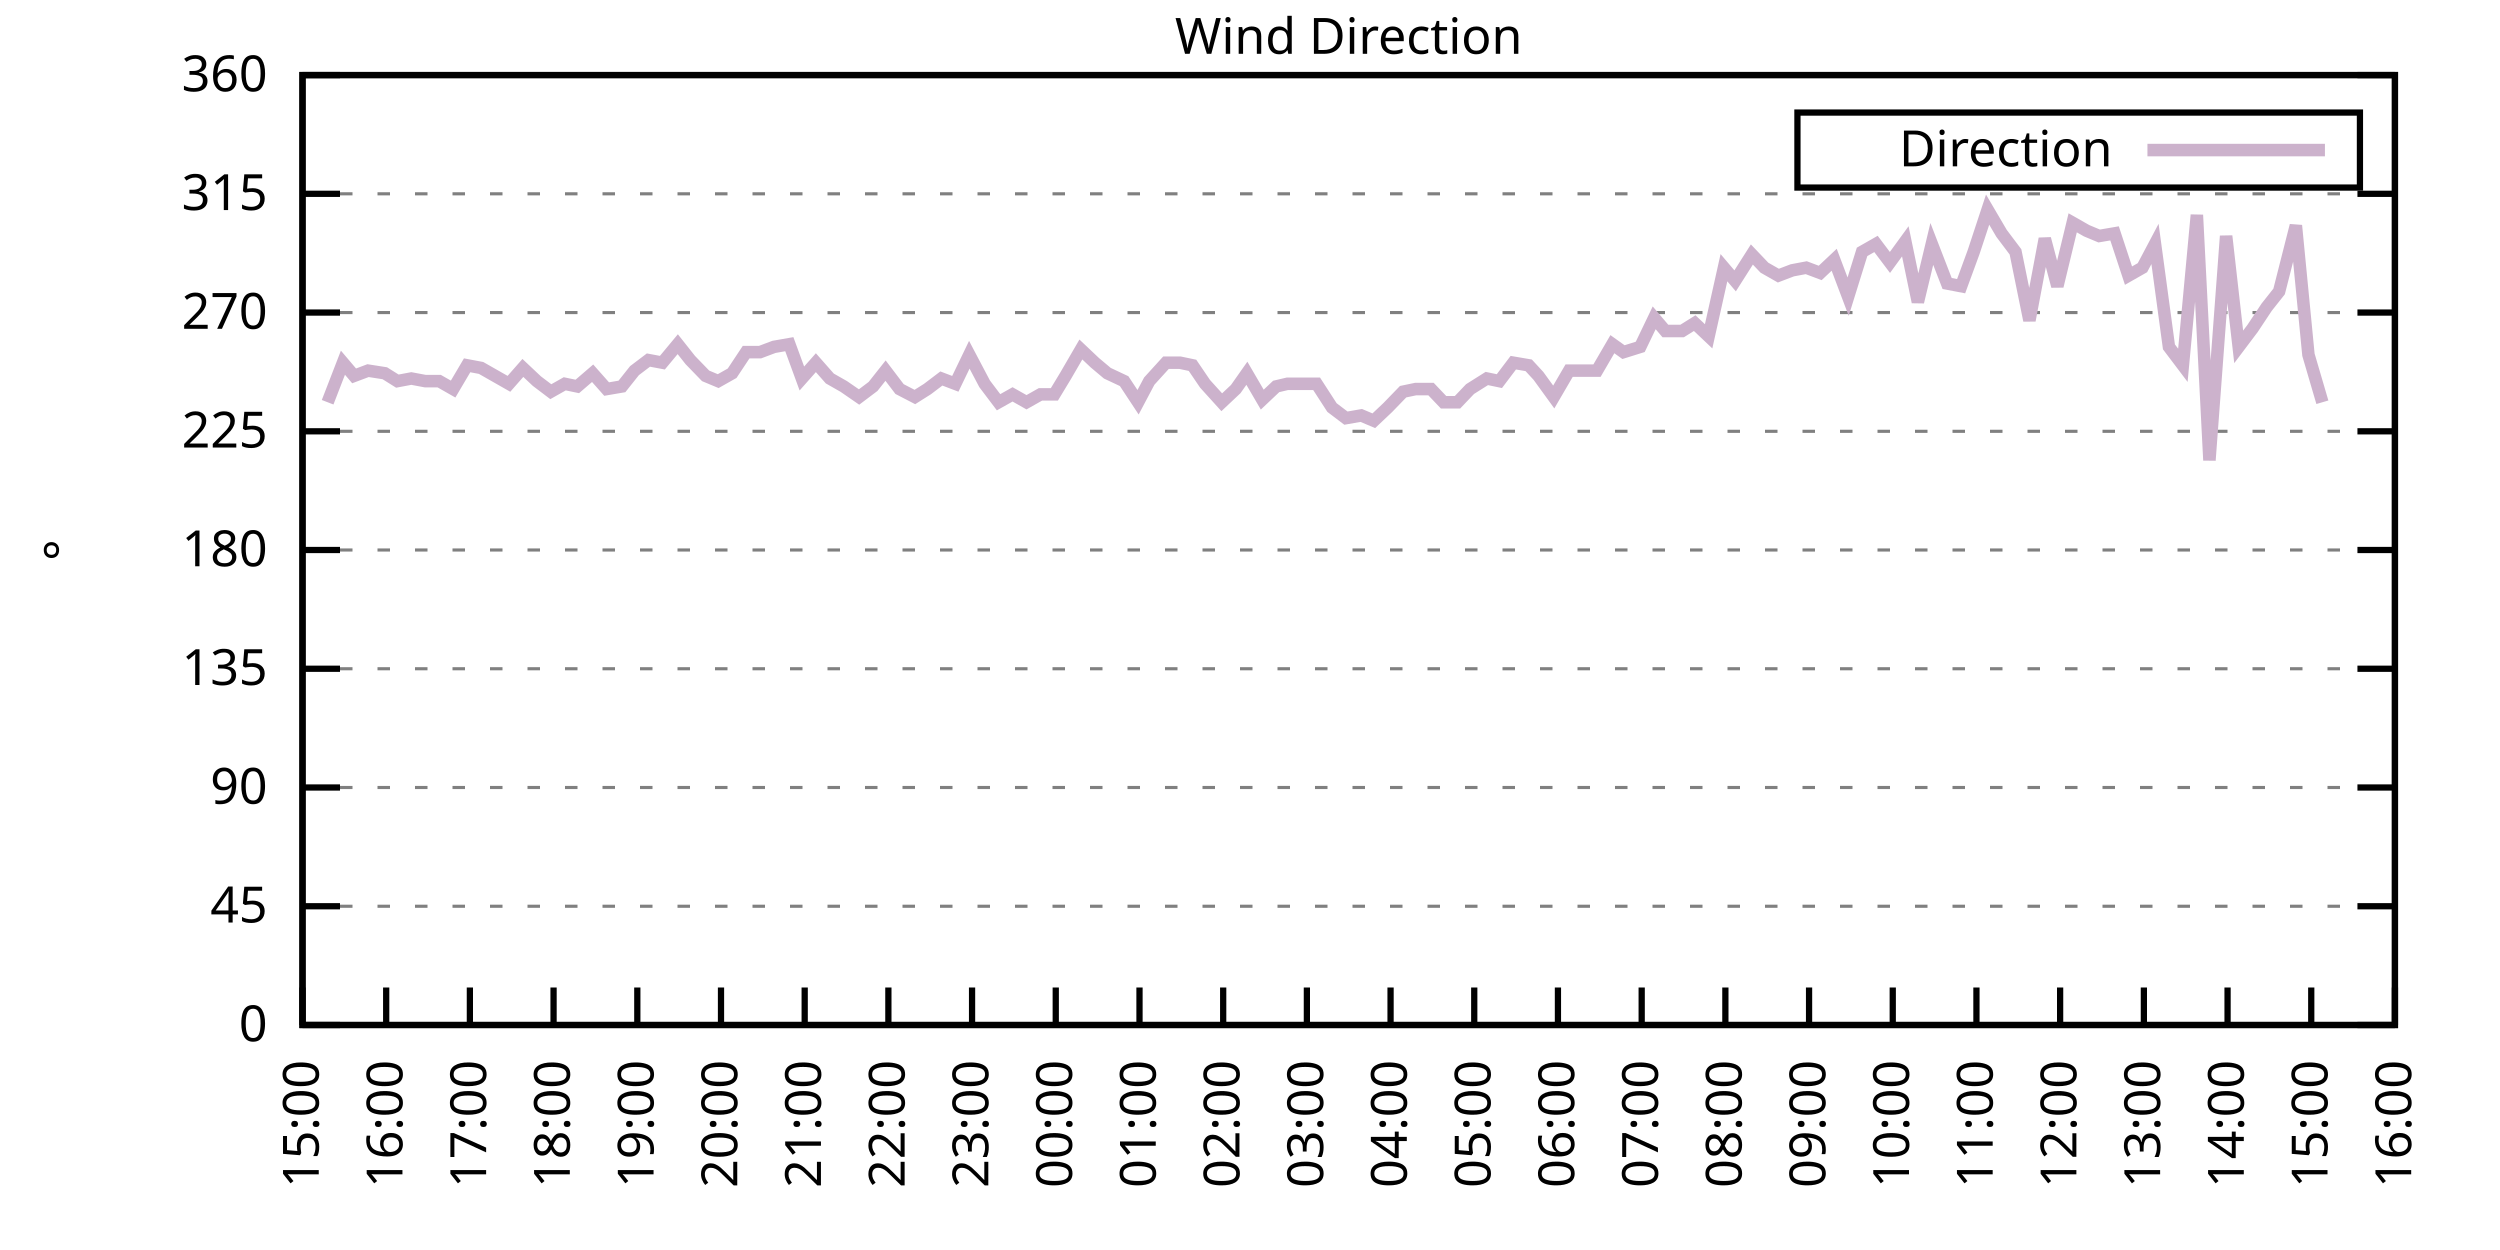
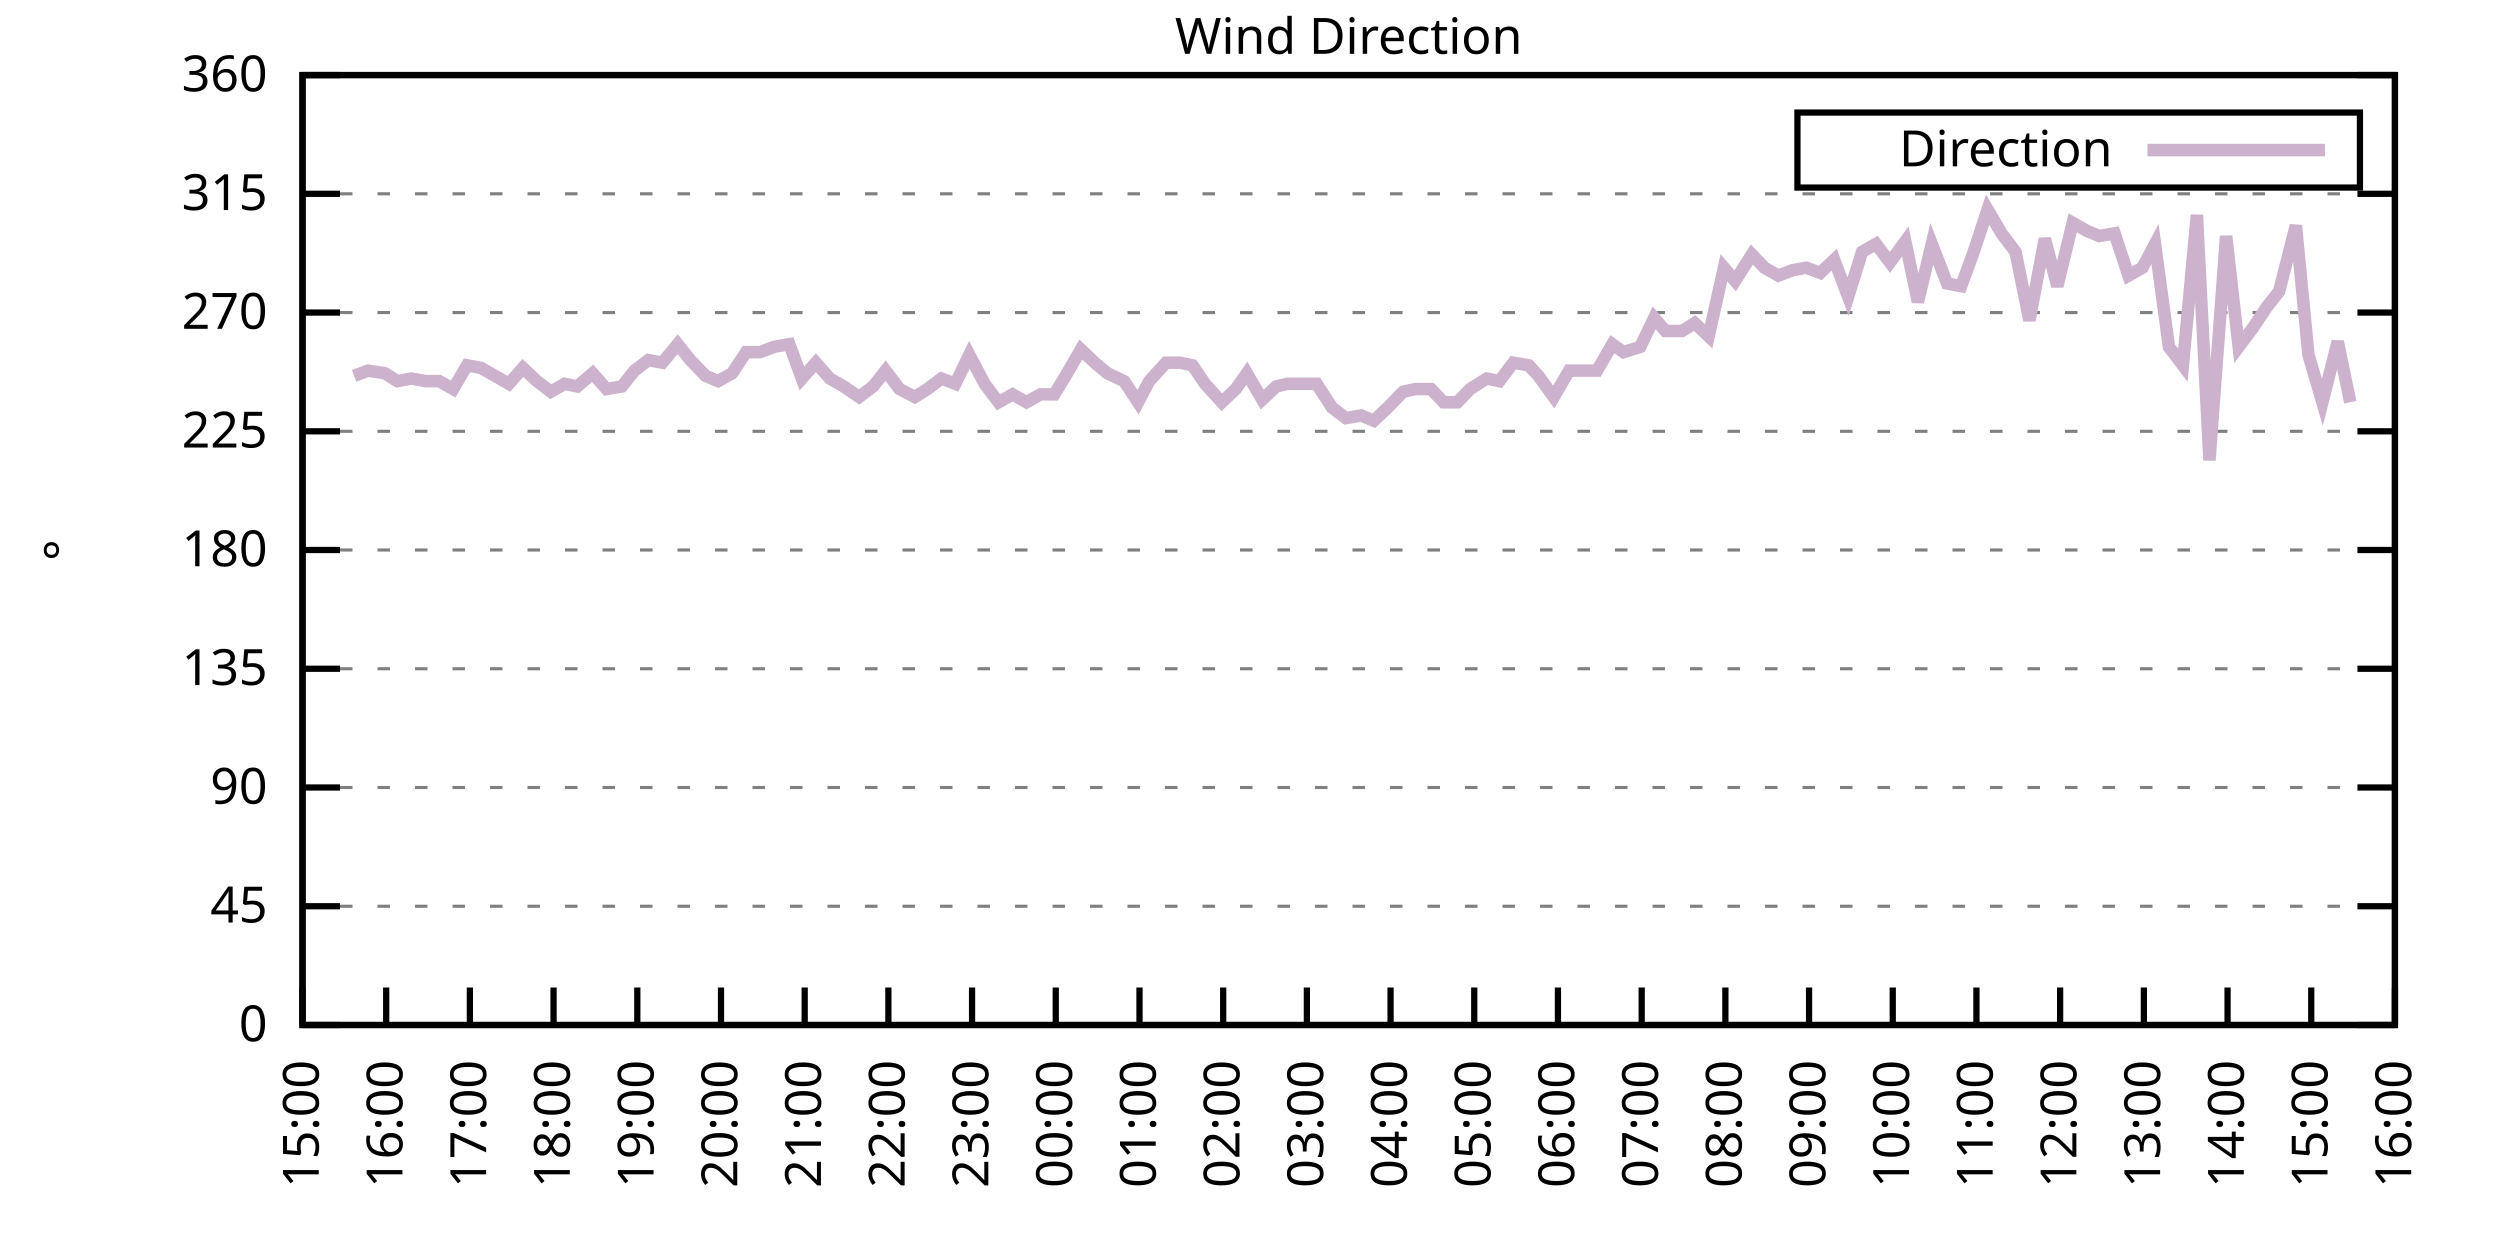
<svg xmlns="http://www.w3.org/2000/svg" xmlns:xlink="http://www.w3.org/1999/xlink" width="400" height="200" viewBox="0 0 400 200">
  <g id="gnuplot_canvas">
    <rect x="0" y="0" width="400" height="200" fill="none" />
    <defs>
      <circle id="gpDot" r="0.5" stroke-width="0.5" stroke="currentColor" />
      <path id="gpPt0" stroke-width="0.333" stroke="currentColor" d="M-1,0 h2 M0,-1 v2" />
      <path id="gpPt1" stroke-width="0.333" stroke="currentColor" d="M-1,-1 L1,1 M1,-1 L-1,1" />
      <path id="gpPt2" stroke-width="0.333" stroke="currentColor" d="M-1,0 L1,0 M0,-1 L0,1 M-1,-1 L1,1 M-1,1 L1,-1" />
      <rect id="gpPt3" stroke-width="0.333" stroke="currentColor" x="-1" y="-1" width="2" height="2" />
      <rect id="gpPt4" stroke-width="0.333" stroke="currentColor" fill="currentColor" x="-1" y="-1" width="2" height="2" />
      <circle id="gpPt5" stroke-width="0.333" stroke="currentColor" cx="0" cy="0" r="1" />
      <use xlink:href="#gpPt5" id="gpPt6" fill="currentColor" stroke="none" />
      <path id="gpPt7" stroke-width="0.333" stroke="currentColor" d="M0,-1.33 L-1.33,0.67 L1.33,0.67 z" />
      <use xlink:href="#gpPt7" id="gpPt8" fill="currentColor" stroke="none" />
      <use xlink:href="#gpPt7" id="gpPt9" stroke="currentColor" transform="rotate(180)" />
      <use xlink:href="#gpPt9" id="gpPt10" fill="currentColor" stroke="none" />
      <use xlink:href="#gpPt3" id="gpPt11" stroke="currentColor" transform="rotate(45)" />
      <use xlink:href="#gpPt11" id="gpPt12" fill="currentColor" stroke="none" />
      <path id="gpPt13" stroke-width="0.333" stroke="currentColor" d="M0,1.330 L1.265,0.411 L0.782,-1.067 L-0.782,-1.076 L-1.265,0.411 z" />
      <use xlink:href="#gpPt13" id="gpPt14" fill="currentColor" stroke="none" />
      <filter id="textbox" filterUnits="objectBoundingBox" x="0" y="0" height="1" width="1">
        <feFlood flood-color="white" flood-opacity="1" result="bgnd" />
        <feComposite in="SourceGraphic" in2="bgnd" operator="atop" />
      </filter>
      <filter id="greybox" filterUnits="objectBoundingBox" x="0" y="0" height="1" width="1">
        <feFlood flood-color="lightgrey" flood-opacity="1" result="grey" />
        <feComposite in="SourceGraphic" in2="grey" operator="atop" />
      </filter>
    </defs>
    <g fill="none" color="white" stroke="currentColor" stroke-width="1.00" stroke-linecap="butt" stroke-linejoin="miter">
</g>
    <g fill="none" color="black" stroke="currentColor" stroke-width="1.00" stroke-linecap="butt" stroke-linejoin="miter">
      <g stroke="none" shape-rendering="crispEdges">
        <polygon fill="rgb(255, 255, 255)" points="48.40,164.00 383.18,164.00 383.18,12.02 48.40,12.02 " />
      </g>
    </g>
    <g fill="none" color="black" stroke="currentColor" stroke-width="1.00" stroke-linecap="butt" stroke-linejoin="miter">
</g>
    <g fill="none" color="black" stroke="black" stroke-width="0.50" stroke-linecap="butt" stroke-linejoin="miter">
</g>
    <g fill="none" color="gray" stroke="currentColor" stroke-width="0.50" stroke-linecap="butt" stroke-linejoin="miter">
      <path stroke="gray" stroke-dasharray="2,4" class="gridline" d="M48.40,164.00 L383.19,164.00  " />
    </g>
    <g fill="none" color="gray" stroke="gray" stroke-width="1.00" stroke-linecap="butt" stroke-linejoin="miter">
</g>
    <g fill="none" color="black" stroke="currentColor" stroke-width="1.00" stroke-linecap="butt" stroke-linejoin="miter">
      <path stroke="black" d="M48.40,164.00 L54.40,164.00 M383.19,164.00 L377.19,164.00  " />
      <g transform="translate(42.80,166.60)" stroke="none" fill="black" font-family="Sans" font-size="8.00" text-anchor="end">
        <text>
          <tspan font-family="Sans"> 0</tspan>
        </text>
      </g>
    </g>
    <g fill="none" color="black" stroke="currentColor" stroke-width="1.00" stroke-linecap="butt" stroke-linejoin="miter">
</g>
    <g fill="none" color="black" stroke="black" stroke-width="0.50" stroke-linecap="butt" stroke-linejoin="miter">
</g>
    <g fill="none" color="gray" stroke="currentColor" stroke-width="0.50" stroke-linecap="butt" stroke-linejoin="miter">
      <path stroke="gray" stroke-dasharray="2,4" class="gridline" d="M48.40,145.00 L383.19,145.00  " />
    </g>
    <g fill="none" color="gray" stroke="gray" stroke-width="1.00" stroke-linecap="butt" stroke-linejoin="miter">
</g>
    <g fill="none" color="black" stroke="currentColor" stroke-width="1.00" stroke-linecap="butt" stroke-linejoin="miter">
      <path stroke="black" d="M48.40,145.00 L54.40,145.00 M383.19,145.00 L377.19,145.00  " />
      <g transform="translate(42.80,147.60)" stroke="none" fill="black" font-family="Sans" font-size="8.00" text-anchor="end">
        <text>
          <tspan font-family="Sans"> 45</tspan>
        </text>
      </g>
    </g>
    <g fill="none" color="black" stroke="currentColor" stroke-width="1.00" stroke-linecap="butt" stroke-linejoin="miter">
</g>
    <g fill="none" color="black" stroke="black" stroke-width="0.50" stroke-linecap="butt" stroke-linejoin="miter">
</g>
    <g fill="none" color="gray" stroke="currentColor" stroke-width="0.50" stroke-linecap="butt" stroke-linejoin="miter">
      <path stroke="gray" stroke-dasharray="2,4" class="gridline" d="M48.40,126.00 L383.19,126.00  " />
    </g>
    <g fill="none" color="gray" stroke="gray" stroke-width="1.00" stroke-linecap="butt" stroke-linejoin="miter">
</g>
    <g fill="none" color="black" stroke="currentColor" stroke-width="1.00" stroke-linecap="butt" stroke-linejoin="miter">
      <path stroke="black" d="M48.40,126.00 L54.40,126.00 M383.19,126.00 L377.19,126.00  " />
      <g transform="translate(42.80,128.60)" stroke="none" fill="black" font-family="Sans" font-size="8.00" text-anchor="end">
        <text>
          <tspan font-family="Sans"> 90</tspan>
        </text>
      </g>
    </g>
    <g fill="none" color="black" stroke="currentColor" stroke-width="1.00" stroke-linecap="butt" stroke-linejoin="miter">
</g>
    <g fill="none" color="black" stroke="black" stroke-width="0.50" stroke-linecap="butt" stroke-linejoin="miter">
</g>
    <g fill="none" color="gray" stroke="currentColor" stroke-width="0.50" stroke-linecap="butt" stroke-linejoin="miter">
      <path stroke="gray" stroke-dasharray="2,4" class="gridline" d="M48.40,107.00 L383.19,107.00  " />
    </g>
    <g fill="none" color="gray" stroke="gray" stroke-width="1.00" stroke-linecap="butt" stroke-linejoin="miter">
</g>
    <g fill="none" color="black" stroke="currentColor" stroke-width="1.00" stroke-linecap="butt" stroke-linejoin="miter">
      <path stroke="black" d="M48.40,107.00 L54.40,107.00 M383.19,107.00 L377.19,107.00  " />
      <g transform="translate(42.80,109.60)" stroke="none" fill="black" font-family="Sans" font-size="8.00" text-anchor="end">
        <text>
          <tspan font-family="Sans"> 135</tspan>
        </text>
      </g>
    </g>
    <g fill="none" color="black" stroke="currentColor" stroke-width="1.00" stroke-linecap="butt" stroke-linejoin="miter">
</g>
    <g fill="none" color="black" stroke="black" stroke-width="0.50" stroke-linecap="butt" stroke-linejoin="miter">
</g>
    <g fill="none" color="gray" stroke="currentColor" stroke-width="0.50" stroke-linecap="butt" stroke-linejoin="miter">
      <path stroke="gray" stroke-dasharray="2,4" class="gridline" d="M48.40,88.00 L383.19,88.00  " />
    </g>
    <g fill="none" color="gray" stroke="gray" stroke-width="1.00" stroke-linecap="butt" stroke-linejoin="miter">
</g>
    <g fill="none" color="black" stroke="currentColor" stroke-width="1.00" stroke-linecap="butt" stroke-linejoin="miter">
      <path stroke="black" d="M48.40,88.00 L54.40,88.00 M383.19,88.00 L377.19,88.00  " />
      <g transform="translate(42.80,90.60)" stroke="none" fill="black" font-family="Sans" font-size="8.00" text-anchor="end">
        <text>
          <tspan font-family="Sans"> 180</tspan>
        </text>
      </g>
    </g>
    <g fill="none" color="black" stroke="currentColor" stroke-width="1.00" stroke-linecap="butt" stroke-linejoin="miter">
</g>
    <g fill="none" color="black" stroke="black" stroke-width="0.50" stroke-linecap="butt" stroke-linejoin="miter">
</g>
    <g fill="none" color="gray" stroke="currentColor" stroke-width="0.50" stroke-linecap="butt" stroke-linejoin="miter">
      <path stroke="gray" stroke-dasharray="2,4" class="gridline" d="M48.40,69.01 L383.19,69.01  " />
    </g>
    <g fill="none" color="gray" stroke="gray" stroke-width="1.00" stroke-linecap="butt" stroke-linejoin="miter">
</g>
    <g fill="none" color="black" stroke="currentColor" stroke-width="1.00" stroke-linecap="butt" stroke-linejoin="miter">
      <path stroke="black" d="M48.40,69.01 L54.40,69.01 M383.19,69.01 L377.19,69.01  " />
      <g transform="translate(42.80,71.61)" stroke="none" fill="black" font-family="Sans" font-size="8.00" text-anchor="end">
        <text>
          <tspan font-family="Sans"> 225</tspan>
        </text>
      </g>
    </g>
    <g fill="none" color="black" stroke="currentColor" stroke-width="1.00" stroke-linecap="butt" stroke-linejoin="miter">
</g>
    <g fill="none" color="black" stroke="black" stroke-width="0.50" stroke-linecap="butt" stroke-linejoin="miter">
</g>
    <g fill="none" color="gray" stroke="currentColor" stroke-width="0.50" stroke-linecap="butt" stroke-linejoin="miter">
      <path stroke="gray" stroke-dasharray="2,4" class="gridline" d="M48.40,50.01 L383.19,50.01  " />
    </g>
    <g fill="none" color="gray" stroke="gray" stroke-width="1.00" stroke-linecap="butt" stroke-linejoin="miter">
</g>
    <g fill="none" color="black" stroke="currentColor" stroke-width="1.00" stroke-linecap="butt" stroke-linejoin="miter">
      <path stroke="black" d="M48.40,50.01 L54.40,50.01 M383.19,50.01 L377.19,50.01  " />
      <g transform="translate(42.80,52.61)" stroke="none" fill="black" font-family="Sans" font-size="8.00" text-anchor="end">
        <text>
          <tspan font-family="Sans"> 270</tspan>
        </text>
      </g>
    </g>
    <g fill="none" color="black" stroke="currentColor" stroke-width="1.00" stroke-linecap="butt" stroke-linejoin="miter">
</g>
    <g fill="none" color="black" stroke="black" stroke-width="0.50" stroke-linecap="butt" stroke-linejoin="miter">
</g>
    <g fill="none" color="gray" stroke="currentColor" stroke-width="0.50" stroke-linecap="butt" stroke-linejoin="miter">
      <path stroke="gray" stroke-dasharray="2,4" class="gridline" d="M48.40,31.01 L383.19,31.01  " />
    </g>
    <g fill="none" color="gray" stroke="gray" stroke-width="1.00" stroke-linecap="butt" stroke-linejoin="miter">
</g>
    <g fill="none" color="black" stroke="currentColor" stroke-width="1.00" stroke-linecap="butt" stroke-linejoin="miter">
      <path stroke="black" d="M48.40,31.01 L54.40,31.01 M383.19,31.01 L377.19,31.01  " />
      <g transform="translate(42.80,33.61)" stroke="none" fill="black" font-family="Sans" font-size="8.00" text-anchor="end">
        <text>
          <tspan font-family="Sans"> 315</tspan>
        </text>
      </g>
    </g>
    <g fill="none" color="black" stroke="currentColor" stroke-width="1.00" stroke-linecap="butt" stroke-linejoin="miter">
</g>
    <g fill="none" color="black" stroke="black" stroke-width="0.50" stroke-linecap="butt" stroke-linejoin="miter">
</g>
    <g fill="none" color="gray" stroke="currentColor" stroke-width="0.50" stroke-linecap="butt" stroke-linejoin="miter">
      <path stroke="gray" stroke-dasharray="2,4" class="gridline" d="M48.40,12.01 L383.19,12.01  " />
    </g>
    <g fill="none" color="gray" stroke="gray" stroke-width="1.00" stroke-linecap="butt" stroke-linejoin="miter">
</g>
    <g fill="none" color="black" stroke="currentColor" stroke-width="1.00" stroke-linecap="butt" stroke-linejoin="miter">
      <path stroke="black" d="M48.40,12.01 L54.40,12.01 M383.19,12.01 L377.19,12.01  " />
      <g transform="translate(42.80,14.61)" stroke="none" fill="black" font-family="Sans" font-size="8.00" text-anchor="end">
        <text>
          <tspan font-family="Sans"> 360</tspan>
        </text>
      </g>
    </g>
    <g fill="none" color="black" stroke="currentColor" stroke-width="1.00" stroke-linecap="butt" stroke-linejoin="miter">
      <path stroke="black" d="M48.40,164.00 L48.40,158.00  " />
      <g transform="translate(51.00,169.60) rotate(270.00)" stroke="none" fill="black" font-family="Sans" font-size="8.00" text-anchor="end">
        <text>
          <tspan font-family="Sans">15:00</tspan>
        </text>
      </g>
    </g>
    <g fill="none" color="black" stroke="currentColor" stroke-width="1.00" stroke-linecap="butt" stroke-linejoin="miter">
      <path stroke="black" d="M61.79,164.00 L61.79,158.00  " />
      <g transform="translate(64.39,169.60) rotate(270.00)" stroke="none" fill="black" font-family="Sans" font-size="8.00" text-anchor="end">
        <text>
          <tspan font-family="Sans">16:00</tspan>
        </text>
      </g>
    </g>
    <g fill="none" color="black" stroke="currentColor" stroke-width="1.00" stroke-linecap="butt" stroke-linejoin="miter">
      <path stroke="black" d="M75.18,164.00 L75.18,158.00  " />
      <g transform="translate(77.78,169.60) rotate(270.00)" stroke="none" fill="black" font-family="Sans" font-size="8.00" text-anchor="end">
        <text>
          <tspan font-family="Sans">17:00</tspan>
        </text>
      </g>
    </g>
    <g fill="none" color="black" stroke="currentColor" stroke-width="1.00" stroke-linecap="butt" stroke-linejoin="miter">
      <path stroke="black" d="M88.57,164.00 L88.57,158.00  " />
      <g transform="translate(91.17,169.60) rotate(270.00)" stroke="none" fill="black" font-family="Sans" font-size="8.00" text-anchor="end">
        <text>
          <tspan font-family="Sans">18:00</tspan>
        </text>
      </g>
    </g>
    <g fill="none" color="black" stroke="currentColor" stroke-width="1.00" stroke-linecap="butt" stroke-linejoin="miter">
      <path stroke="black" d="M101.97,164.00 L101.97,158.00  " />
      <g transform="translate(104.57,169.60) rotate(270.00)" stroke="none" fill="black" font-family="Sans" font-size="8.00" text-anchor="end">
        <text>
          <tspan font-family="Sans">19:00</tspan>
        </text>
      </g>
    </g>
    <g fill="none" color="black" stroke="currentColor" stroke-width="1.00" stroke-linecap="butt" stroke-linejoin="miter">
      <path stroke="black" d="M115.36,164.00 L115.36,158.00  " />
      <g transform="translate(117.96,169.60) rotate(270.00)" stroke="none" fill="black" font-family="Sans" font-size="8.00" text-anchor="end">
        <text>
          <tspan font-family="Sans">20:00</tspan>
        </text>
      </g>
    </g>
    <g fill="none" color="black" stroke="currentColor" stroke-width="1.00" stroke-linecap="butt" stroke-linejoin="miter">
      <path stroke="black" d="M128.75,164.00 L128.75,158.00  " />
      <g transform="translate(131.35,169.60) rotate(270.00)" stroke="none" fill="black" font-family="Sans" font-size="8.00" text-anchor="end">
        <text>
          <tspan font-family="Sans">21:00</tspan>
        </text>
      </g>
    </g>
    <g fill="none" color="black" stroke="currentColor" stroke-width="1.00" stroke-linecap="butt" stroke-linejoin="miter">
      <path stroke="black" d="M142.14,164.00 L142.14,158.00  " />
      <g transform="translate(144.74,169.60) rotate(270.00)" stroke="none" fill="black" font-family="Sans" font-size="8.00" text-anchor="end">
        <text>
          <tspan font-family="Sans">22:00</tspan>
        </text>
      </g>
    </g>
    <g fill="none" color="black" stroke="currentColor" stroke-width="1.00" stroke-linecap="butt" stroke-linejoin="miter">
      <path stroke="black" d="M155.53,164.00 L155.53,158.00  " />
      <g transform="translate(158.13,169.60) rotate(270.00)" stroke="none" fill="black" font-family="Sans" font-size="8.00" text-anchor="end">
        <text>
          <tspan font-family="Sans">23:00</tspan>
        </text>
      </g>
    </g>
    <g fill="none" color="black" stroke="currentColor" stroke-width="1.00" stroke-linecap="butt" stroke-linejoin="miter">
      <path stroke="black" d="M168.92,164.00 L168.92,158.00  " />
      <g transform="translate(171.52,169.60) rotate(270.00)" stroke="none" fill="black" font-family="Sans" font-size="8.00" text-anchor="end">
        <text>
          <tspan font-family="Sans">00:00</tspan>
        </text>
      </g>
    </g>
    <g fill="none" color="black" stroke="currentColor" stroke-width="1.00" stroke-linecap="butt" stroke-linejoin="miter">
      <path stroke="black" d="M182.32,164.00 L182.32,158.00  " />
      <g transform="translate(184.92,169.60) rotate(270.00)" stroke="none" fill="black" font-family="Sans" font-size="8.00" text-anchor="end">
        <text>
          <tspan font-family="Sans">01:00</tspan>
        </text>
      </g>
    </g>
    <g fill="none" color="black" stroke="currentColor" stroke-width="1.00" stroke-linecap="butt" stroke-linejoin="miter">
      <path stroke="black" d="M195.71,164.00 L195.71,158.00  " />
      <g transform="translate(198.31,169.60) rotate(270.00)" stroke="none" fill="black" font-family="Sans" font-size="8.00" text-anchor="end">
        <text>
          <tspan font-family="Sans">02:00</tspan>
        </text>
      </g>
    </g>
    <g fill="none" color="black" stroke="currentColor" stroke-width="1.00" stroke-linecap="butt" stroke-linejoin="miter">
      <path stroke="black" d="M209.10,164.00 L209.10,158.00  " />
      <g transform="translate(211.70,169.60) rotate(270.00)" stroke="none" fill="black" font-family="Sans" font-size="8.00" text-anchor="end">
        <text>
          <tspan font-family="Sans">03:00</tspan>
        </text>
      </g>
    </g>
    <g fill="none" color="black" stroke="currentColor" stroke-width="1.00" stroke-linecap="butt" stroke-linejoin="miter">
      <path stroke="black" d="M222.49,164.00 L222.49,158.00  " />
      <g transform="translate(225.09,169.60) rotate(270.00)" stroke="none" fill="black" font-family="Sans" font-size="8.00" text-anchor="end">
        <text>
          <tspan font-family="Sans">04:00</tspan>
        </text>
      </g>
    </g>
    <g fill="none" color="black" stroke="currentColor" stroke-width="1.00" stroke-linecap="butt" stroke-linejoin="miter">
      <path stroke="black" d="M235.88,164.00 L235.88,158.00  " />
      <g transform="translate(238.48,169.60) rotate(270.00)" stroke="none" fill="black" font-family="Sans" font-size="8.00" text-anchor="end">
        <text>
          <tspan font-family="Sans">05:00</tspan>
        </text>
      </g>
    </g>
    <g fill="none" color="black" stroke="currentColor" stroke-width="1.00" stroke-linecap="butt" stroke-linejoin="miter">
      <path stroke="black" d="M249.27,164.00 L249.27,158.00  " />
      <g transform="translate(251.87,169.60) rotate(270.00)" stroke="none" fill="black" font-family="Sans" font-size="8.00" text-anchor="end">
        <text>
          <tspan font-family="Sans">06:00</tspan>
        </text>
      </g>
    </g>
    <g fill="none" color="black" stroke="currentColor" stroke-width="1.00" stroke-linecap="butt" stroke-linejoin="miter">
      <path stroke="black" d="M262.67,164.00 L262.67,158.00  " />
      <g transform="translate(265.27,169.60) rotate(270.00)" stroke="none" fill="black" font-family="Sans" font-size="8.00" text-anchor="end">
        <text>
          <tspan font-family="Sans">07:00</tspan>
        </text>
      </g>
    </g>
    <g fill="none" color="black" stroke="currentColor" stroke-width="1.00" stroke-linecap="butt" stroke-linejoin="miter">
      <path stroke="black" d="M276.06,164.00 L276.06,158.00  " />
      <g transform="translate(278.66,169.60) rotate(270.00)" stroke="none" fill="black" font-family="Sans" font-size="8.00" text-anchor="end">
        <text>
          <tspan font-family="Sans">08:00</tspan>
        </text>
      </g>
    </g>
    <g fill="none" color="black" stroke="currentColor" stroke-width="1.00" stroke-linecap="butt" stroke-linejoin="miter">
      <path stroke="black" d="M289.45,164.00 L289.45,158.00  " />
      <g transform="translate(292.05,169.60) rotate(270.00)" stroke="none" fill="black" font-family="Sans" font-size="8.00" text-anchor="end">
        <text>
          <tspan font-family="Sans">09:00</tspan>
        </text>
      </g>
    </g>
    <g fill="none" color="black" stroke="currentColor" stroke-width="1.00" stroke-linecap="butt" stroke-linejoin="miter">
      <path stroke="black" d="M302.84,164.00 L302.84,158.00  " />
      <g transform="translate(305.44,169.60) rotate(270.00)" stroke="none" fill="black" font-family="Sans" font-size="8.00" text-anchor="end">
        <text>
          <tspan font-family="Sans">10:00</tspan>
        </text>
      </g>
    </g>
    <g fill="none" color="black" stroke="currentColor" stroke-width="1.00" stroke-linecap="butt" stroke-linejoin="miter">
      <path stroke="black" d="M316.23,164.00 L316.23,158.00  " />
      <g transform="translate(318.83,169.60) rotate(270.00)" stroke="none" fill="black" font-family="Sans" font-size="8.00" text-anchor="end">
        <text>
          <tspan font-family="Sans">11:00</tspan>
        </text>
      </g>
    </g>
    <g fill="none" color="black" stroke="currentColor" stroke-width="1.00" stroke-linecap="butt" stroke-linejoin="miter">
      <path stroke="black" d="M329.62,164.00 L329.62,158.00  " />
      <g transform="translate(332.22,169.60) rotate(270.00)" stroke="none" fill="black" font-family="Sans" font-size="8.00" text-anchor="end">
        <text>
          <tspan font-family="Sans">12:00</tspan>
        </text>
      </g>
    </g>
    <g fill="none" color="black" stroke="currentColor" stroke-width="1.00" stroke-linecap="butt" stroke-linejoin="miter">
      <path stroke="black" d="M343.02,164.00 L343.02,158.00  " />
      <g transform="translate(345.62,169.60) rotate(270.00)" stroke="none" fill="black" font-family="Sans" font-size="8.00" text-anchor="end">
        <text>
          <tspan font-family="Sans">13:00</tspan>
        </text>
      </g>
    </g>
    <g fill="none" color="black" stroke="currentColor" stroke-width="1.00" stroke-linecap="butt" stroke-linejoin="miter">
      <path stroke="black" d="M356.41,164.00 L356.41,158.00  " />
      <g transform="translate(359.01,169.60) rotate(270.00)" stroke="none" fill="black" font-family="Sans" font-size="8.00" text-anchor="end">
        <text>
          <tspan font-family="Sans">14:00</tspan>
        </text>
      </g>
    </g>
    <g fill="none" color="black" stroke="currentColor" stroke-width="1.00" stroke-linecap="butt" stroke-linejoin="miter">
      <path stroke="black" d="M369.80,164.00 L369.80,158.00  " />
      <g transform="translate(372.40,169.60) rotate(270.00)" stroke="none" fill="black" font-family="Sans" font-size="8.00" text-anchor="end">
        <text>
          <tspan font-family="Sans">15:00</tspan>
        </text>
      </g>
    </g>
    <g fill="none" color="black" stroke="currentColor" stroke-width="1.00" stroke-linecap="butt" stroke-linejoin="miter">
      <path stroke="black" d="M383.19,164.00 L383.19,158.00  " />
      <g transform="translate(385.79,169.60) rotate(270.00)" stroke="none" fill="black" font-family="Sans" font-size="8.00" text-anchor="end">
        <text>
          <tspan font-family="Sans">16:00</tspan>
        </text>
      </g>
    </g>
    <g fill="none" color="black" stroke="currentColor" stroke-width="1.00" stroke-linecap="butt" stroke-linejoin="miter">
</g>
    <g fill="none" color="black" stroke="currentColor" stroke-width="1.00" stroke-linecap="butt" stroke-linejoin="miter">
      <path stroke="black" d="M48.40,12.01 L48.40,164.00 L383.19,164.00 L383.19,12.01 L48.40,12.01 Z  " />
    </g>
    <g fill="none" color="black" stroke="currentColor" stroke-width="1.00" stroke-linecap="butt" stroke-linejoin="miter">
</g>
    <g fill="none" color="black" stroke="currentColor" stroke-width="1.00" stroke-linecap="butt" stroke-linejoin="miter">
      <path stroke="black" d="M287.59,30.01 L287.59,18.01 L377.59,18.01 L377.59,30.01 L287.59,30.01 Z  " />
    </g>
    <g id="Wind_direction_plot_1">
      <g fill="none" color="white" stroke="black" stroke-width="2.00" stroke-linecap="butt" stroke-linejoin="miter">
</g>
      <g fill="none" color="black" stroke="currentColor" stroke-width="2.00" stroke-linecap="butt" stroke-linejoin="miter">
        <g transform="translate(337.99,26.61)" stroke="none" fill="black" font-family="Sans" font-size="8.00" text-anchor="end">
          <text>
            <tspan font-family="Sans">Direction</tspan>
          </text>
        </g>
      </g>
      <g fill="none" color="black" stroke="currentColor" stroke-width="2.00" stroke-linecap="butt" stroke-linejoin="miter">
-         <path stroke="rgb(204, 178, 204)" d="M343.59,24.01 L371.99,24.01 M52.42,64.36 L54.87,58.03 L56.66,60.14 L58.89,59.30 L61.57,59.72 L63.58,60.98   L65.81,60.56 L68.04,60.98 L70.27,60.98 L72.50,62.25 L74.74,58.45 L76.97,58.87 L79.20,60.14 L81.43,61.41   L83.66,58.87 L85.90,60.98 L88.13,62.67 L90.36,61.41 L92.37,61.83 L94.82,59.72 L97.06,62.25 L99.51,61.83   L101.52,59.30 L103.75,57.61 L105.98,58.03 L108.44,55.07 L110.45,57.61 L112.90,60.14 L114.91,60.98 L117.14,59.72   L119.38,56.34 L121.61,56.34 L123.84,55.50 L126.29,55.07 L128.30,60.56 L130.54,58.03 L132.77,60.56 L135.00,61.83   L137.45,63.52 L139.69,61.83 L141.69,59.30 L143.93,62.25 L146.38,63.52 L148.39,62.25 L150.62,60.56 L152.85,61.41   L155.09,56.76 L157.54,61.41 L159.77,64.36 L162.01,63.10 L164.24,64.36 L166.47,63.10 L168.70,63.10 L170.49,60.14   L172.94,55.92 L175.17,58.03 L177.18,59.72 L179.86,60.98 L182.09,64.36 L183.88,60.98 L186.56,58.03 L188.79,58.03   L190.80,58.45 L192.81,61.41 L195.48,64.36 L197.72,62.25 L199.50,59.72 L201.96,63.94 L204.19,61.83 L205.97,61.41   L208.88,61.41 L210.66,61.41 L213.12,65.21 L215.35,66.90 L217.80,66.47 L219.81,67.32 L222.04,65.21 L224.50,62.67   L226.51,62.25 L228.96,62.25 L230.97,64.36 L233.20,64.36 L235.21,62.25 L237.89,60.56 L239.90,60.98 L242.13,58.03   L244.59,58.45 L246.15,60.14 L248.60,63.52 L251.06,59.30 L253.29,59.30 L255.52,59.30 L257.98,55.07 L259.76,56.34   L262.44,55.50 L264.67,50.85 L266.46,52.96 L269.14,52.96 L271.15,51.70 L273.38,53.81 L275.83,42.83 L277.62,44.94   L280.30,40.72 L282.31,42.83 L284.54,44.10 L286.77,43.25 L289.00,42.83 L291.23,43.67 L293.47,41.56 L295.70,47.47   L297.93,40.30 L300.16,39.03 L302.39,41.99 L304.85,38.61 L306.86,48.32 L309.09,39.03 L311.54,45.36 L313.78,45.79   L315.79,40.30 L318.02,33.54 L320.25,37.34 L322.48,40.30 L324.71,51.27 L327.17,38.19 L329.18,45.79 L331.63,35.65   L333.86,36.92 L335.87,37.76 L338.33,37.34 L340.56,44.10 L342.79,42.83 L344.80,39.03 L347.03,55.50 L349.26,58.45   L351.50,34.39 L353.51,73.65 L356.18,37.76 L358.19,55.50 L360.42,52.54 L362.66,49.16 L364.66,46.63 L367.34,36.08   L369.35,56.76 L371.58,64.36  " />
+         <path stroke="rgb(204, 178, 204)" d="M343.59,24.01 L371.99,24.01 M56.66,60.14 L58.89,59.30 L61.57,59.72 L63.58,60.98 L65.81,60.56 L68.04,60.98   L70.27,60.98 L72.50,62.25 L74.74,58.45 L76.97,58.87 L79.20,60.14 L81.43,61.41 L83.66,58.87 L85.90,60.98   L88.13,62.67 L90.36,61.41 L92.37,61.83 L94.82,59.72 L97.06,62.25 L99.51,61.83 L101.52,59.30 L103.75,57.61   L105.98,58.03 L108.44,55.07 L110.45,57.61 L112.90,60.14 L114.91,60.98 L117.14,59.72 L119.38,56.34 L121.61,56.34   L123.84,55.50 L126.29,55.07 L128.30,60.56 L130.54,58.03 L132.77,60.56 L135.00,61.83 L137.45,63.52 L139.69,61.83   L141.69,59.30 L143.93,62.25 L146.38,63.52 L148.39,62.25 L150.62,60.56 L152.85,61.41 L155.09,56.76 L157.54,61.41   L159.77,64.36 L162.01,63.10 L164.24,64.36 L166.47,63.10 L168.70,63.10 L170.49,60.14 L172.94,55.92 L175.17,58.03   L177.18,59.72 L179.86,60.98 L182.09,64.36 L183.88,60.98 L186.56,58.03 L188.79,58.03 L190.80,58.45 L192.81,61.41   L195.48,64.36 L197.72,62.25 L199.50,59.72 L201.96,63.94 L204.19,61.83 L205.97,61.41 L208.88,61.41 L210.66,61.41   L213.12,65.21 L215.35,66.90 L217.80,66.47 L219.81,67.32 L222.04,65.21 L224.50,62.67 L226.51,62.25 L228.96,62.25   L230.97,64.36 L233.20,64.36 L235.21,62.25 L237.89,60.56 L239.90,60.98 L242.13,58.03 L244.59,58.45 L246.15,60.14   L248.60,63.52 L251.06,59.30 L253.29,59.30 L255.52,59.30 L257.98,55.07 L259.76,56.34 L262.44,55.50 L264.67,50.85   L266.46,52.96 L269.14,52.96 L271.15,51.70 L273.38,53.81 L275.83,42.83 L277.62,44.94 L280.30,40.72 L282.31,42.83   L284.54,44.10 L286.77,43.25 L289.00,42.83 L291.23,43.67 L293.47,41.56 L295.70,47.47 L297.93,40.30 L300.16,39.03   L302.39,41.99 L304.85,38.61 L306.86,48.32 L309.09,39.03 L311.54,45.36 L313.78,45.79 L315.79,40.30 L318.02,33.54   L320.25,37.34 L322.48,40.30 L324.71,51.27 L327.17,38.19 L329.18,45.79 L331.63,35.65 L333.86,36.92 L335.87,37.76   L338.33,37.34 L340.56,44.10 L342.79,42.83 L344.80,39.03 L347.03,55.50 L349.26,58.45 L351.50,34.39 L353.51,73.65   L356.18,37.76 L358.19,55.50 L360.42,52.54 L362.66,49.16 L364.66,46.63 L367.34,36.08 L369.35,56.76 L371.58,64.36   L374.04,54.65 L376.05,64.36  " />
      </g>
    </g>
    <g fill="none" color="black" stroke="currentColor" stroke-width="2.00" stroke-linecap="butt" stroke-linejoin="miter">
</g>
    <g fill="none" color="black" stroke="black" stroke-width="1.00" stroke-linecap="butt" stroke-linejoin="miter">
</g>
    <g fill="none" color="black" stroke="currentColor" stroke-width="1.00" stroke-linecap="butt" stroke-linejoin="miter">
      <path stroke="black" d="M48.40,12.01 L48.40,164.00 L383.19,164.00 L383.19,12.01 L48.40,12.01 Z  " />
      <g transform="translate(12.80,88.01) rotate(270.00)" stroke="none" fill="black" font-family="Sans" font-size="8.00" text-anchor="middle">
        <text>
          <tspan font-family="Sans">°</tspan>
        </text>
      </g>
    </g>
    <g fill="none" color="black" stroke="currentColor" stroke-width="1.00" stroke-linecap="butt" stroke-linejoin="miter">
</g>
    <g fill="none" color="black" stroke="currentColor" stroke-width="1.00" stroke-linecap="butt" stroke-linejoin="miter">
      <g transform="translate(215.79,8.61)" stroke="none" fill="black" font-family="Sans" font-size="8.00" text-anchor="middle">
        <text>
          <tspan font-family="Sans">Wind Direction</tspan>
        </text>
      </g>
    </g>
    <g fill="none" color="black" stroke="currentColor" stroke-width="1.00" stroke-linecap="butt" stroke-linejoin="miter">
</g>
  </g>
</svg>
